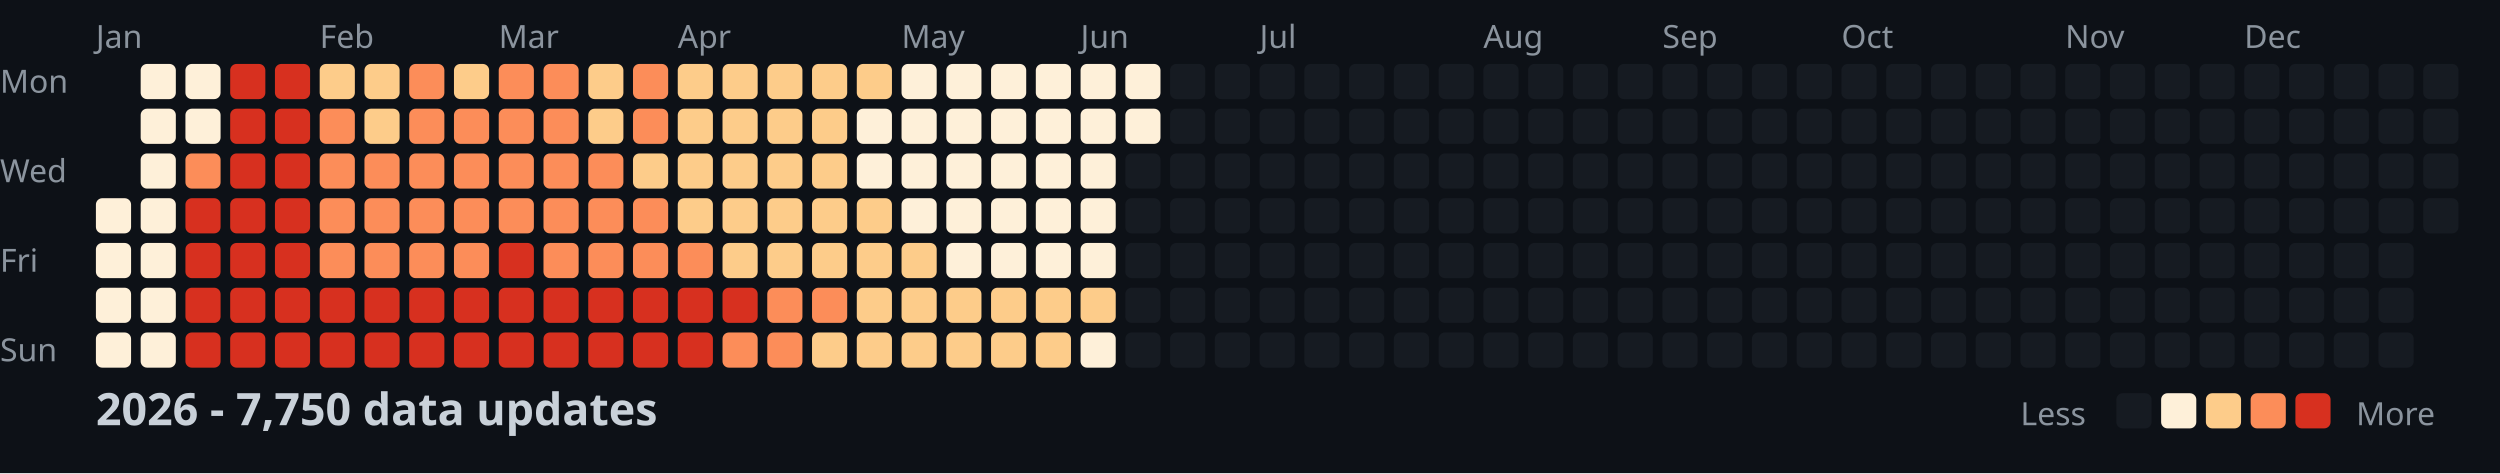
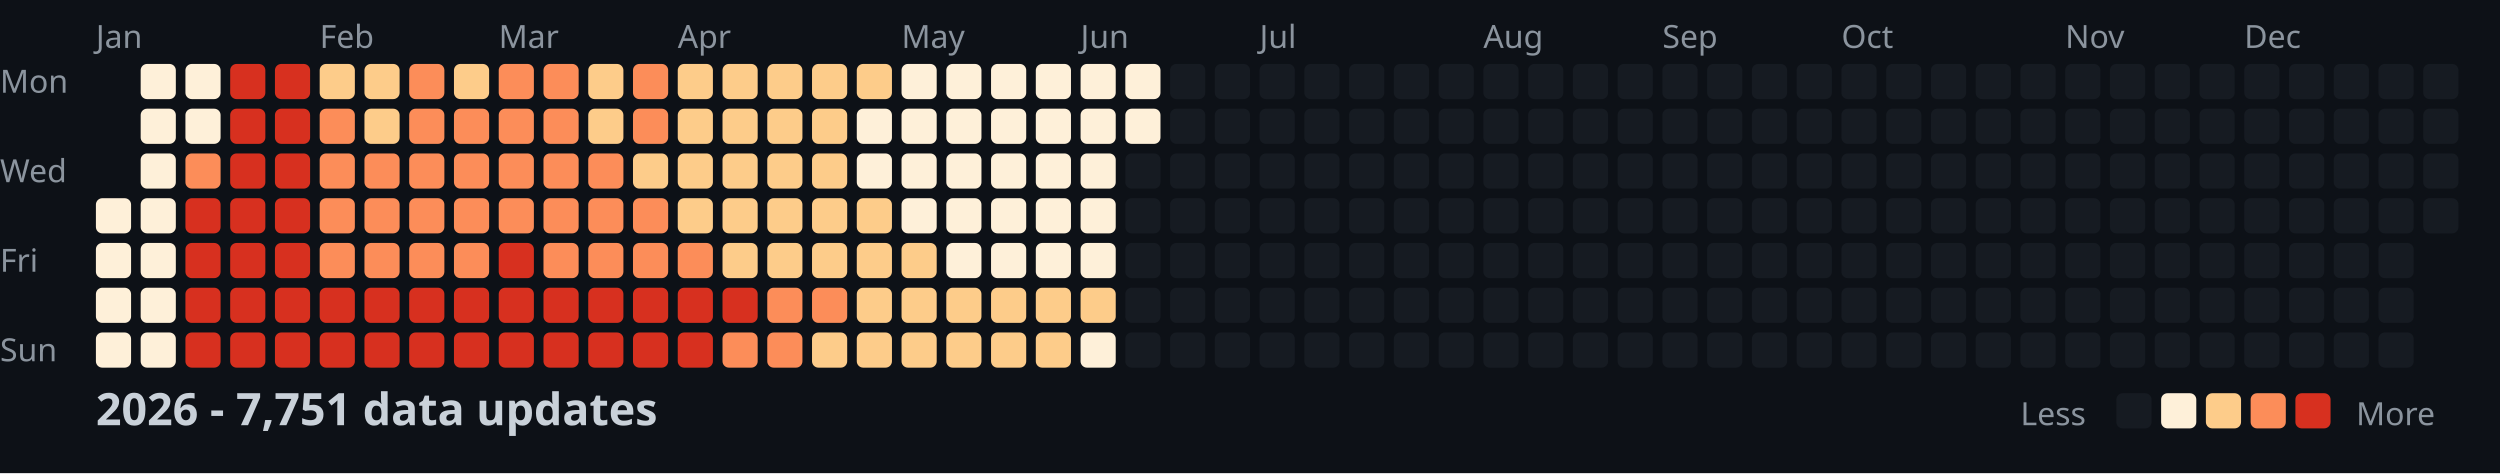
<svg xmlns="http://www.w3.org/2000/svg" width="782" height="148">
  <style>
    .month { font: 10px sans-serif; fill: #8b949e; }
    .day { font: 10px sans-serif; fill: #8b949e; }
    .title { font: bold 14px sans-serif; fill: #c9d1d9; }
    .legend { font: 10px sans-serif; fill: #8b949e; }
  </style>
  <rect width="100%" height="100%" fill="#0d1117" />
  <text x="0" y="29" class="day">Mon</text>
  <text x="0" y="57" class="day">Wed</text>
  <text x="0" y="85" class="day">Fri</text>
  <text x="0" y="113" class="day">Sun</text>
  <text x="30" y="15" class="month">Jan</text>
  <text x="100" y="15" class="month">Feb</text>
  <text x="156" y="15" class="month">Mar</text>
  <text x="212" y="15" class="month">Apr</text>
  <text x="282" y="15" class="month">May</text>
  <text x="338" y="15" class="month">Jun</text>
  <text x="394" y="15" class="month">Jul</text>
  <text x="464" y="15" class="month">Aug</text>
  <text x="520" y="15" class="month">Sep</text>
  <text x="576" y="15" class="month">Oct</text>
  <text x="646" y="15" class="month">Nov</text>
  <text x="702" y="15" class="month">Dec</text>
  <rect x="30" y="62" width="11" height="11" fill="#fef0d9" rx="2" />
  <rect x="30" y="76" width="11" height="11" fill="#fef0d9" rx="2" />
  <rect x="30" y="90" width="11" height="11" fill="#fef0d9" rx="2" />
  <rect x="30" y="104" width="11" height="11" fill="#fef0d9" rx="2" />
  <rect x="44" y="20" width="11" height="11" fill="#fef0d9" rx="2" />
  <rect x="44" y="34" width="11" height="11" fill="#fef0d9" rx="2" />
  <rect x="44" y="48" width="11" height="11" fill="#fef0d9" rx="2" />
  <rect x="44" y="62" width="11" height="11" fill="#fef0d9" rx="2" />
  <rect x="44" y="76" width="11" height="11" fill="#fef0d9" rx="2" />
  <rect x="44" y="90" width="11" height="11" fill="#fef0d9" rx="2" />
  <rect x="44" y="104" width="11" height="11" fill="#fef0d9" rx="2" />
  <rect x="58" y="20" width="11" height="11" fill="#fef0d9" rx="2" />
  <rect x="58" y="34" width="11" height="11" fill="#fef0d9" rx="2" />
  <rect x="58" y="48" width="11" height="11" fill="#fc8d59" rx="2" />
  <rect x="58" y="62" width="11" height="11" fill="#d7301f" rx="2" />
  <rect x="58" y="76" width="11" height="11" fill="#d7301f" rx="2" />
  <rect x="58" y="90" width="11" height="11" fill="#d7301f" rx="2" />
  <rect x="58" y="104" width="11" height="11" fill="#d7301f" rx="2" />
  <rect x="72" y="20" width="11" height="11" fill="#d7301f" rx="2" />
  <rect x="72" y="34" width="11" height="11" fill="#d7301f" rx="2" />
  <rect x="72" y="48" width="11" height="11" fill="#d7301f" rx="2" />
  <rect x="72" y="62" width="11" height="11" fill="#d7301f" rx="2" />
  <rect x="72" y="76" width="11" height="11" fill="#d7301f" rx="2" />
  <rect x="72" y="90" width="11" height="11" fill="#d7301f" rx="2" />
  <rect x="72" y="104" width="11" height="11" fill="#d7301f" rx="2" />
  <rect x="86" y="20" width="11" height="11" fill="#d7301f" rx="2" />
  <rect x="86" y="34" width="11" height="11" fill="#d7301f" rx="2" />
  <rect x="86" y="48" width="11" height="11" fill="#d7301f" rx="2" />
  <rect x="86" y="62" width="11" height="11" fill="#d7301f" rx="2" />
  <rect x="86" y="76" width="11" height="11" fill="#d7301f" rx="2" />
  <rect x="86" y="90" width="11" height="11" fill="#d7301f" rx="2" />
  <rect x="86" y="104" width="11" height="11" fill="#d7301f" rx="2" />
  <rect x="100" y="20" width="11" height="11" fill="#fdcc8a" rx="2" />
  <rect x="100" y="34" width="11" height="11" fill="#fc8d59" rx="2" />
  <rect x="100" y="48" width="11" height="11" fill="#fc8d59" rx="2" />
  <rect x="100" y="62" width="11" height="11" fill="#fc8d59" rx="2" />
  <rect x="100" y="76" width="11" height="11" fill="#fc8d59" rx="2" />
  <rect x="100" y="90" width="11" height="11" fill="#d7301f" rx="2" />
  <rect x="100" y="104" width="11" height="11" fill="#d7301f" rx="2" />
  <rect x="114" y="20" width="11" height="11" fill="#fdcc8a" rx="2" />
  <rect x="114" y="34" width="11" height="11" fill="#fdcc8a" rx="2" />
  <rect x="114" y="48" width="11" height="11" fill="#fc8d59" rx="2" />
  <rect x="114" y="62" width="11" height="11" fill="#fc8d59" rx="2" />
  <rect x="114" y="76" width="11" height="11" fill="#fc8d59" rx="2" />
  <rect x="114" y="90" width="11" height="11" fill="#d7301f" rx="2" />
  <rect x="114" y="104" width="11" height="11" fill="#d7301f" rx="2" />
  <rect x="128" y="20" width="11" height="11" fill="#fc8d59" rx="2" />
  <rect x="128" y="34" width="11" height="11" fill="#fc8d59" rx="2" />
  <rect x="128" y="48" width="11" height="11" fill="#fc8d59" rx="2" />
  <rect x="128" y="62" width="11" height="11" fill="#fc8d59" rx="2" />
  <rect x="128" y="76" width="11" height="11" fill="#fc8d59" rx="2" />
  <rect x="128" y="90" width="11" height="11" fill="#d7301f" rx="2" />
  <rect x="128" y="104" width="11" height="11" fill="#d7301f" rx="2" />
  <rect x="142" y="20" width="11" height="11" fill="#fdcc8a" rx="2" />
  <rect x="142" y="34" width="11" height="11" fill="#fc8d59" rx="2" />
  <rect x="142" y="48" width="11" height="11" fill="#fc8d59" rx="2" />
  <rect x="142" y="62" width="11" height="11" fill="#fc8d59" rx="2" />
  <rect x="142" y="76" width="11" height="11" fill="#fc8d59" rx="2" />
  <rect x="142" y="90" width="11" height="11" fill="#d7301f" rx="2" />
  <rect x="142" y="104" width="11" height="11" fill="#d7301f" rx="2" />
  <rect x="156" y="20" width="11" height="11" fill="#fc8d59" rx="2" />
  <rect x="156" y="34" width="11" height="11" fill="#fc8d59" rx="2" />
  <rect x="156" y="48" width="11" height="11" fill="#fc8d59" rx="2" />
  <rect x="156" y="62" width="11" height="11" fill="#fc8d59" rx="2" />
  <rect x="156" y="76" width="11" height="11" fill="#d7301f" rx="2" />
  <rect x="156" y="90" width="11" height="11" fill="#d7301f" rx="2" />
  <rect x="156" y="104" width="11" height="11" fill="#d7301f" rx="2" />
  <rect x="170" y="20" width="11" height="11" fill="#fc8d59" rx="2" />
  <rect x="170" y="34" width="11" height="11" fill="#fc8d59" rx="2" />
  <rect x="170" y="48" width="11" height="11" fill="#fc8d59" rx="2" />
  <rect x="170" y="62" width="11" height="11" fill="#fc8d59" rx="2" />
  <rect x="170" y="76" width="11" height="11" fill="#fc8d59" rx="2" />
  <rect x="170" y="90" width="11" height="11" fill="#d7301f" rx="2" />
  <rect x="170" y="104" width="11" height="11" fill="#d7301f" rx="2" />
  <rect x="184" y="20" width="11" height="11" fill="#fdcc8a" rx="2" />
  <rect x="184" y="34" width="11" height="11" fill="#fdcc8a" rx="2" />
  <rect x="184" y="48" width="11" height="11" fill="#fc8d59" rx="2" />
  <rect x="184" y="62" width="11" height="11" fill="#fc8d59" rx="2" />
  <rect x="184" y="76" width="11" height="11" fill="#fc8d59" rx="2" />
  <rect x="184" y="90" width="11" height="11" fill="#d7301f" rx="2" />
  <rect x="184" y="104" width="11" height="11" fill="#d7301f" rx="2" />
  <rect x="198" y="20" width="11" height="11" fill="#fc8d59" rx="2" />
  <rect x="198" y="34" width="11" height="11" fill="#fc8d59" rx="2" />
  <rect x="198" y="48" width="11" height="11" fill="#fdcc8a" rx="2" />
  <rect x="198" y="62" width="11" height="11" fill="#fc8d59" rx="2" />
  <rect x="198" y="76" width="11" height="11" fill="#fc8d59" rx="2" />
  <rect x="198" y="90" width="11" height="11" fill="#d7301f" rx="2" />
  <rect x="198" y="104" width="11" height="11" fill="#d7301f" rx="2" />
  <rect x="212" y="20" width="11" height="11" fill="#fdcc8a" rx="2" />
  <rect x="212" y="34" width="11" height="11" fill="#fdcc8a" rx="2" />
  <rect x="212" y="48" width="11" height="11" fill="#fdcc8a" rx="2" />
  <rect x="212" y="62" width="11" height="11" fill="#fdcc8a" rx="2" />
  <rect x="212" y="76" width="11" height="11" fill="#fc8d59" rx="2" />
  <rect x="212" y="90" width="11" height="11" fill="#d7301f" rx="2" />
  <rect x="212" y="104" width="11" height="11" fill="#d7301f" rx="2" />
  <rect x="226" y="20" width="11" height="11" fill="#fdcc8a" rx="2" />
  <rect x="226" y="34" width="11" height="11" fill="#fdcc8a" rx="2" />
  <rect x="226" y="48" width="11" height="11" fill="#fdcc8a" rx="2" />
  <rect x="226" y="62" width="11" height="11" fill="#fdcc8a" rx="2" />
  <rect x="226" y="76" width="11" height="11" fill="#fdcc8a" rx="2" />
  <rect x="226" y="90" width="11" height="11" fill="#d7301f" rx="2" />
  <rect x="226" y="104" width="11" height="11" fill="#fc8d59" rx="2" />
  <rect x="240" y="20" width="11" height="11" fill="#fdcc8a" rx="2" />
  <rect x="240" y="34" width="11" height="11" fill="#fdcc8a" rx="2" />
  <rect x="240" y="48" width="11" height="11" fill="#fdcc8a" rx="2" />
  <rect x="240" y="62" width="11" height="11" fill="#fdcc8a" rx="2" />
  <rect x="240" y="76" width="11" height="11" fill="#fdcc8a" rx="2" />
  <rect x="240" y="90" width="11" height="11" fill="#fc8d59" rx="2" />
  <rect x="240" y="104" width="11" height="11" fill="#fc8d59" rx="2" />
  <rect x="254" y="20" width="11" height="11" fill="#fdcc8a" rx="2" />
  <rect x="254" y="34" width="11" height="11" fill="#fdcc8a" rx="2" />
  <rect x="254" y="48" width="11" height="11" fill="#fdcc8a" rx="2" />
  <rect x="254" y="62" width="11" height="11" fill="#fdcc8a" rx="2" />
  <rect x="254" y="76" width="11" height="11" fill="#fdcc8a" rx="2" />
  <rect x="254" y="90" width="11" height="11" fill="#fc8d59" rx="2" />
  <rect x="254" y="104" width="11" height="11" fill="#fdcc8a" rx="2" />
  <rect x="268" y="20" width="11" height="11" fill="#fdcc8a" rx="2" />
  <rect x="268" y="34" width="11" height="11" fill="#fef0d9" rx="2" />
  <rect x="268" y="48" width="11" height="11" fill="#fef0d9" rx="2" />
  <rect x="268" y="62" width="11" height="11" fill="#fdcc8a" rx="2" />
  <rect x="268" y="76" width="11" height="11" fill="#fdcc8a" rx="2" />
  <rect x="268" y="90" width="11" height="11" fill="#fdcc8a" rx="2" />
  <rect x="268" y="104" width="11" height="11" fill="#fdcc8a" rx="2" />
  <rect x="282" y="20" width="11" height="11" fill="#fef0d9" rx="2" />
  <rect x="282" y="34" width="11" height="11" fill="#fef0d9" rx="2" />
  <rect x="282" y="48" width="11" height="11" fill="#fef0d9" rx="2" />
  <rect x="282" y="62" width="11" height="11" fill="#fef0d9" rx="2" />
  <rect x="282" y="76" width="11" height="11" fill="#fdcc8a" rx="2" />
  <rect x="282" y="90" width="11" height="11" fill="#fdcc8a" rx="2" />
  <rect x="282" y="104" width="11" height="11" fill="#fdcc8a" rx="2" />
  <rect x="296" y="20" width="11" height="11" fill="#fef0d9" rx="2" />
  <rect x="296" y="34" width="11" height="11" fill="#fef0d9" rx="2" />
  <rect x="296" y="48" width="11" height="11" fill="#fef0d9" rx="2" />
  <rect x="296" y="62" width="11" height="11" fill="#fef0d9" rx="2" />
  <rect x="296" y="76" width="11" height="11" fill="#fef0d9" rx="2" />
  <rect x="296" y="90" width="11" height="11" fill="#fdcc8a" rx="2" />
  <rect x="296" y="104" width="11" height="11" fill="#fdcc8a" rx="2" />
  <rect x="310" y="20" width="11" height="11" fill="#fef0d9" rx="2" />
  <rect x="310" y="34" width="11" height="11" fill="#fef0d9" rx="2" />
  <rect x="310" y="48" width="11" height="11" fill="#fef0d9" rx="2" />
  <rect x="310" y="62" width="11" height="11" fill="#fef0d9" rx="2" />
  <rect x="310" y="76" width="11" height="11" fill="#fef0d9" rx="2" />
  <rect x="310" y="90" width="11" height="11" fill="#fdcc8a" rx="2" />
  <rect x="310" y="104" width="11" height="11" fill="#fdcc8a" rx="2" />
  <rect x="324" y="20" width="11" height="11" fill="#fef0d9" rx="2" />
  <rect x="324" y="34" width="11" height="11" fill="#fef0d9" rx="2" />
  <rect x="324" y="48" width="11" height="11" fill="#fef0d9" rx="2" />
  <rect x="324" y="62" width="11" height="11" fill="#fef0d9" rx="2" />
  <rect x="324" y="76" width="11" height="11" fill="#fef0d9" rx="2" />
  <rect x="324" y="90" width="11" height="11" fill="#fdcc8a" rx="2" />
  <rect x="324" y="104" width="11" height="11" fill="#fdcc8a" rx="2" />
  <rect x="338" y="20" width="11" height="11" fill="#fef0d9" rx="2" />
  <rect x="338" y="34" width="11" height="11" fill="#fef0d9" rx="2" />
  <rect x="338" y="48" width="11" height="11" fill="#fef0d9" rx="2" />
  <rect x="338" y="62" width="11" height="11" fill="#fef0d9" rx="2" />
  <rect x="338" y="76" width="11" height="11" fill="#fef0d9" rx="2" />
  <rect x="338" y="90" width="11" height="11" fill="#fdcc8a" rx="2" />
  <rect x="338" y="104" width="11" height="11" fill="#fef0d9" rx="2" />
  <rect x="352" y="20" width="11" height="11" fill="#fef0d9" rx="2" />
  <rect x="352" y="34" width="11" height="11" fill="#fef0d9" rx="2" />
  <rect x="352" y="48" width="11" height="11" fill="#161b22" rx="2" />
  <rect x="352" y="62" width="11" height="11" fill="#161b22" rx="2" />
  <rect x="352" y="76" width="11" height="11" fill="#161b22" rx="2" />
  <rect x="352" y="90" width="11" height="11" fill="#161b22" rx="2" />
  <rect x="352" y="104" width="11" height="11" fill="#161b22" rx="2" />
  <rect x="366" y="20" width="11" height="11" fill="#161b22" rx="2" />
  <rect x="366" y="34" width="11" height="11" fill="#161b22" rx="2" />
  <rect x="366" y="48" width="11" height="11" fill="#161b22" rx="2" />
  <rect x="366" y="62" width="11" height="11" fill="#161b22" rx="2" />
  <rect x="366" y="76" width="11" height="11" fill="#161b22" rx="2" />
  <rect x="366" y="90" width="11" height="11" fill="#161b22" rx="2" />
  <rect x="366" y="104" width="11" height="11" fill="#161b22" rx="2" />
  <rect x="380" y="20" width="11" height="11" fill="#161b22" rx="2" />
  <rect x="380" y="34" width="11" height="11" fill="#161b22" rx="2" />
  <rect x="380" y="48" width="11" height="11" fill="#161b22" rx="2" />
  <rect x="380" y="62" width="11" height="11" fill="#161b22" rx="2" />
  <rect x="380" y="76" width="11" height="11" fill="#161b22" rx="2" />
  <rect x="380" y="90" width="11" height="11" fill="#161b22" rx="2" />
  <rect x="380" y="104" width="11" height="11" fill="#161b22" rx="2" />
  <rect x="394" y="20" width="11" height="11" fill="#161b22" rx="2" />
  <rect x="394" y="34" width="11" height="11" fill="#161b22" rx="2" />
  <rect x="394" y="48" width="11" height="11" fill="#161b22" rx="2" />
  <rect x="394" y="62" width="11" height="11" fill="#161b22" rx="2" />
  <rect x="394" y="76" width="11" height="11" fill="#161b22" rx="2" />
  <rect x="394" y="90" width="11" height="11" fill="#161b22" rx="2" />
  <rect x="394" y="104" width="11" height="11" fill="#161b22" rx="2" />
  <rect x="408" y="20" width="11" height="11" fill="#161b22" rx="2" />
  <rect x="408" y="34" width="11" height="11" fill="#161b22" rx="2" />
  <rect x="408" y="48" width="11" height="11" fill="#161b22" rx="2" />
  <rect x="408" y="62" width="11" height="11" fill="#161b22" rx="2" />
  <rect x="408" y="76" width="11" height="11" fill="#161b22" rx="2" />
  <rect x="408" y="90" width="11" height="11" fill="#161b22" rx="2" />
  <rect x="408" y="104" width="11" height="11" fill="#161b22" rx="2" />
  <rect x="422" y="20" width="11" height="11" fill="#161b22" rx="2" />
  <rect x="422" y="34" width="11" height="11" fill="#161b22" rx="2" />
  <rect x="422" y="48" width="11" height="11" fill="#161b22" rx="2" />
  <rect x="422" y="62" width="11" height="11" fill="#161b22" rx="2" />
  <rect x="422" y="76" width="11" height="11" fill="#161b22" rx="2" />
  <rect x="422" y="90" width="11" height="11" fill="#161b22" rx="2" />
  <rect x="422" y="104" width="11" height="11" fill="#161b22" rx="2" />
  <rect x="436" y="20" width="11" height="11" fill="#161b22" rx="2" />
  <rect x="436" y="34" width="11" height="11" fill="#161b22" rx="2" />
  <rect x="436" y="48" width="11" height="11" fill="#161b22" rx="2" />
  <rect x="436" y="62" width="11" height="11" fill="#161b22" rx="2" />
  <rect x="436" y="76" width="11" height="11" fill="#161b22" rx="2" />
  <rect x="436" y="90" width="11" height="11" fill="#161b22" rx="2" />
  <rect x="436" y="104" width="11" height="11" fill="#161b22" rx="2" />
  <rect x="450" y="20" width="11" height="11" fill="#161b22" rx="2" />
  <rect x="450" y="34" width="11" height="11" fill="#161b22" rx="2" />
  <rect x="450" y="48" width="11" height="11" fill="#161b22" rx="2" />
  <rect x="450" y="62" width="11" height="11" fill="#161b22" rx="2" />
  <rect x="450" y="76" width="11" height="11" fill="#161b22" rx="2" />
  <rect x="450" y="90" width="11" height="11" fill="#161b22" rx="2" />
  <rect x="450" y="104" width="11" height="11" fill="#161b22" rx="2" />
  <rect x="464" y="20" width="11" height="11" fill="#161b22" rx="2" />
  <rect x="464" y="34" width="11" height="11" fill="#161b22" rx="2" />
  <rect x="464" y="48" width="11" height="11" fill="#161b22" rx="2" />
  <rect x="464" y="62" width="11" height="11" fill="#161b22" rx="2" />
  <rect x="464" y="76" width="11" height="11" fill="#161b22" rx="2" />
  <rect x="464" y="90" width="11" height="11" fill="#161b22" rx="2" />
  <rect x="464" y="104" width="11" height="11" fill="#161b22" rx="2" />
  <rect x="478" y="20" width="11" height="11" fill="#161b22" rx="2" />
  <rect x="478" y="34" width="11" height="11" fill="#161b22" rx="2" />
  <rect x="478" y="48" width="11" height="11" fill="#161b22" rx="2" />
  <rect x="478" y="62" width="11" height="11" fill="#161b22" rx="2" />
  <rect x="478" y="76" width="11" height="11" fill="#161b22" rx="2" />
  <rect x="478" y="90" width="11" height="11" fill="#161b22" rx="2" />
  <rect x="478" y="104" width="11" height="11" fill="#161b22" rx="2" />
  <rect x="492" y="20" width="11" height="11" fill="#161b22" rx="2" />
  <rect x="492" y="34" width="11" height="11" fill="#161b22" rx="2" />
  <rect x="492" y="48" width="11" height="11" fill="#161b22" rx="2" />
  <rect x="492" y="62" width="11" height="11" fill="#161b22" rx="2" />
  <rect x="492" y="76" width="11" height="11" fill="#161b22" rx="2" />
  <rect x="492" y="90" width="11" height="11" fill="#161b22" rx="2" />
  <rect x="492" y="104" width="11" height="11" fill="#161b22" rx="2" />
  <rect x="506" y="20" width="11" height="11" fill="#161b22" rx="2" />
  <rect x="506" y="34" width="11" height="11" fill="#161b22" rx="2" />
  <rect x="506" y="48" width="11" height="11" fill="#161b22" rx="2" />
  <rect x="506" y="62" width="11" height="11" fill="#161b22" rx="2" />
  <rect x="506" y="76" width="11" height="11" fill="#161b22" rx="2" />
  <rect x="506" y="90" width="11" height="11" fill="#161b22" rx="2" />
  <rect x="506" y="104" width="11" height="11" fill="#161b22" rx="2" />
  <rect x="520" y="20" width="11" height="11" fill="#161b22" rx="2" />
  <rect x="520" y="34" width="11" height="11" fill="#161b22" rx="2" />
  <rect x="520" y="48" width="11" height="11" fill="#161b22" rx="2" />
  <rect x="520" y="62" width="11" height="11" fill="#161b22" rx="2" />
  <rect x="520" y="76" width="11" height="11" fill="#161b22" rx="2" />
  <rect x="520" y="90" width="11" height="11" fill="#161b22" rx="2" />
  <rect x="520" y="104" width="11" height="11" fill="#161b22" rx="2" />
  <rect x="534" y="20" width="11" height="11" fill="#161b22" rx="2" />
  <rect x="534" y="34" width="11" height="11" fill="#161b22" rx="2" />
  <rect x="534" y="48" width="11" height="11" fill="#161b22" rx="2" />
  <rect x="534" y="62" width="11" height="11" fill="#161b22" rx="2" />
  <rect x="534" y="76" width="11" height="11" fill="#161b22" rx="2" />
  <rect x="534" y="90" width="11" height="11" fill="#161b22" rx="2" />
  <rect x="534" y="104" width="11" height="11" fill="#161b22" rx="2" />
  <rect x="548" y="20" width="11" height="11" fill="#161b22" rx="2" />
  <rect x="548" y="34" width="11" height="11" fill="#161b22" rx="2" />
  <rect x="548" y="48" width="11" height="11" fill="#161b22" rx="2" />
  <rect x="548" y="62" width="11" height="11" fill="#161b22" rx="2" />
  <rect x="548" y="76" width="11" height="11" fill="#161b22" rx="2" />
  <rect x="548" y="90" width="11" height="11" fill="#161b22" rx="2" />
  <rect x="548" y="104" width="11" height="11" fill="#161b22" rx="2" />
  <rect x="562" y="20" width="11" height="11" fill="#161b22" rx="2" />
  <rect x="562" y="34" width="11" height="11" fill="#161b22" rx="2" />
  <rect x="562" y="48" width="11" height="11" fill="#161b22" rx="2" />
  <rect x="562" y="62" width="11" height="11" fill="#161b22" rx="2" />
  <rect x="562" y="76" width="11" height="11" fill="#161b22" rx="2" />
  <rect x="562" y="90" width="11" height="11" fill="#161b22" rx="2" />
  <rect x="562" y="104" width="11" height="11" fill="#161b22" rx="2" />
  <rect x="576" y="20" width="11" height="11" fill="#161b22" rx="2" />
  <rect x="576" y="34" width="11" height="11" fill="#161b22" rx="2" />
  <rect x="576" y="48" width="11" height="11" fill="#161b22" rx="2" />
  <rect x="576" y="62" width="11" height="11" fill="#161b22" rx="2" />
  <rect x="576" y="76" width="11" height="11" fill="#161b22" rx="2" />
  <rect x="576" y="90" width="11" height="11" fill="#161b22" rx="2" />
  <rect x="576" y="104" width="11" height="11" fill="#161b22" rx="2" />
  <rect x="590" y="20" width="11" height="11" fill="#161b22" rx="2" />
  <rect x="590" y="34" width="11" height="11" fill="#161b22" rx="2" />
  <rect x="590" y="48" width="11" height="11" fill="#161b22" rx="2" />
  <rect x="590" y="62" width="11" height="11" fill="#161b22" rx="2" />
  <rect x="590" y="76" width="11" height="11" fill="#161b22" rx="2" />
  <rect x="590" y="90" width="11" height="11" fill="#161b22" rx="2" />
  <rect x="590" y="104" width="11" height="11" fill="#161b22" rx="2" />
  <rect x="604" y="20" width="11" height="11" fill="#161b22" rx="2" />
  <rect x="604" y="34" width="11" height="11" fill="#161b22" rx="2" />
  <rect x="604" y="48" width="11" height="11" fill="#161b22" rx="2" />
  <rect x="604" y="62" width="11" height="11" fill="#161b22" rx="2" />
  <rect x="604" y="76" width="11" height="11" fill="#161b22" rx="2" />
  <rect x="604" y="90" width="11" height="11" fill="#161b22" rx="2" />
  <rect x="604" y="104" width="11" height="11" fill="#161b22" rx="2" />
  <rect x="618" y="20" width="11" height="11" fill="#161b22" rx="2" />
  <rect x="618" y="34" width="11" height="11" fill="#161b22" rx="2" />
  <rect x="618" y="48" width="11" height="11" fill="#161b22" rx="2" />
  <rect x="618" y="62" width="11" height="11" fill="#161b22" rx="2" />
  <rect x="618" y="76" width="11" height="11" fill="#161b22" rx="2" />
  <rect x="618" y="90" width="11" height="11" fill="#161b22" rx="2" />
  <rect x="618" y="104" width="11" height="11" fill="#161b22" rx="2" />
  <rect x="632" y="20" width="11" height="11" fill="#161b22" rx="2" />
  <rect x="632" y="34" width="11" height="11" fill="#161b22" rx="2" />
  <rect x="632" y="48" width="11" height="11" fill="#161b22" rx="2" />
  <rect x="632" y="62" width="11" height="11" fill="#161b22" rx="2" />
  <rect x="632" y="76" width="11" height="11" fill="#161b22" rx="2" />
  <rect x="632" y="90" width="11" height="11" fill="#161b22" rx="2" />
  <rect x="632" y="104" width="11" height="11" fill="#161b22" rx="2" />
  <rect x="646" y="20" width="11" height="11" fill="#161b22" rx="2" />
  <rect x="646" y="34" width="11" height="11" fill="#161b22" rx="2" />
  <rect x="646" y="48" width="11" height="11" fill="#161b22" rx="2" />
  <rect x="646" y="62" width="11" height="11" fill="#161b22" rx="2" />
  <rect x="646" y="76" width="11" height="11" fill="#161b22" rx="2" />
  <rect x="646" y="90" width="11" height="11" fill="#161b22" rx="2" />
  <rect x="646" y="104" width="11" height="11" fill="#161b22" rx="2" />
  <rect x="660" y="20" width="11" height="11" fill="#161b22" rx="2" />
  <rect x="660" y="34" width="11" height="11" fill="#161b22" rx="2" />
  <rect x="660" y="48" width="11" height="11" fill="#161b22" rx="2" />
  <rect x="660" y="62" width="11" height="11" fill="#161b22" rx="2" />
  <rect x="660" y="76" width="11" height="11" fill="#161b22" rx="2" />
  <rect x="660" y="90" width="11" height="11" fill="#161b22" rx="2" />
  <rect x="660" y="104" width="11" height="11" fill="#161b22" rx="2" />
  <rect x="674" y="20" width="11" height="11" fill="#161b22" rx="2" />
  <rect x="674" y="34" width="11" height="11" fill="#161b22" rx="2" />
  <rect x="674" y="48" width="11" height="11" fill="#161b22" rx="2" />
  <rect x="674" y="62" width="11" height="11" fill="#161b22" rx="2" />
  <rect x="674" y="76" width="11" height="11" fill="#161b22" rx="2" />
  <rect x="674" y="90" width="11" height="11" fill="#161b22" rx="2" />
  <rect x="674" y="104" width="11" height="11" fill="#161b22" rx="2" />
  <rect x="688" y="20" width="11" height="11" fill="#161b22" rx="2" />
  <rect x="688" y="34" width="11" height="11" fill="#161b22" rx="2" />
  <rect x="688" y="48" width="11" height="11" fill="#161b22" rx="2" />
  <rect x="688" y="62" width="11" height="11" fill="#161b22" rx="2" />
  <rect x="688" y="76" width="11" height="11" fill="#161b22" rx="2" />
  <rect x="688" y="90" width="11" height="11" fill="#161b22" rx="2" />
  <rect x="688" y="104" width="11" height="11" fill="#161b22" rx="2" />
  <rect x="702" y="20" width="11" height="11" fill="#161b22" rx="2" />
  <rect x="702" y="34" width="11" height="11" fill="#161b22" rx="2" />
  <rect x="702" y="48" width="11" height="11" fill="#161b22" rx="2" />
  <rect x="702" y="62" width="11" height="11" fill="#161b22" rx="2" />
  <rect x="702" y="76" width="11" height="11" fill="#161b22" rx="2" />
  <rect x="702" y="90" width="11" height="11" fill="#161b22" rx="2" />
  <rect x="702" y="104" width="11" height="11" fill="#161b22" rx="2" />
  <rect x="716" y="20" width="11" height="11" fill="#161b22" rx="2" />
  <rect x="716" y="34" width="11" height="11" fill="#161b22" rx="2" />
  <rect x="716" y="48" width="11" height="11" fill="#161b22" rx="2" />
  <rect x="716" y="62" width="11" height="11" fill="#161b22" rx="2" />
  <rect x="716" y="76" width="11" height="11" fill="#161b22" rx="2" />
  <rect x="716" y="90" width="11" height="11" fill="#161b22" rx="2" />
  <rect x="716" y="104" width="11" height="11" fill="#161b22" rx="2" />
  <rect x="730" y="20" width="11" height="11" fill="#161b22" rx="2" />
  <rect x="730" y="34" width="11" height="11" fill="#161b22" rx="2" />
  <rect x="730" y="48" width="11" height="11" fill="#161b22" rx="2" />
  <rect x="730" y="62" width="11" height="11" fill="#161b22" rx="2" />
  <rect x="730" y="76" width="11" height="11" fill="#161b22" rx="2" />
  <rect x="730" y="90" width="11" height="11" fill="#161b22" rx="2" />
  <rect x="730" y="104" width="11" height="11" fill="#161b22" rx="2" />
  <rect x="744" y="20" width="11" height="11" fill="#161b22" rx="2" />
  <rect x="744" y="34" width="11" height="11" fill="#161b22" rx="2" />
  <rect x="744" y="48" width="11" height="11" fill="#161b22" rx="2" />
  <rect x="744" y="62" width="11" height="11" fill="#161b22" rx="2" />
  <rect x="744" y="76" width="11" height="11" fill="#161b22" rx="2" />
  <rect x="744" y="90" width="11" height="11" fill="#161b22" rx="2" />
  <rect x="744" y="104" width="11" height="11" fill="#161b22" rx="2" />
  <rect x="758" y="20" width="11" height="11" fill="#161b22" rx="2" />
  <rect x="758" y="34" width="11" height="11" fill="#161b22" rx="2" />
  <rect x="758" y="48" width="11" height="11" fill="#161b22" rx="2" />
  <rect x="758" y="62" width="11" height="11" fill="#161b22" rx="2" />
-   <text x="30" y="133" class="title">2026 - 7,750 data updates</text>
+   <text x="30" y="133" class="title">2026 - 7,751 data updates</text>
  <text x="632" y="133" class="legend">Less</text>
  <rect x="662" y="123" width="11" height="11" fill="#161b22" rx="2" />
  <rect x="676" y="123" width="11" height="11" fill="#fef0d9" rx="2" />
  <rect x="690" y="123" width="11" height="11" fill="#fdcc8a" rx="2" />
  <rect x="704" y="123" width="11" height="11" fill="#fc8d59" rx="2" />
  <rect x="718" y="123" width="11" height="11" fill="#d7301f" rx="2" />
  <text x="737" y="133" class="legend">More</text>
</svg>
